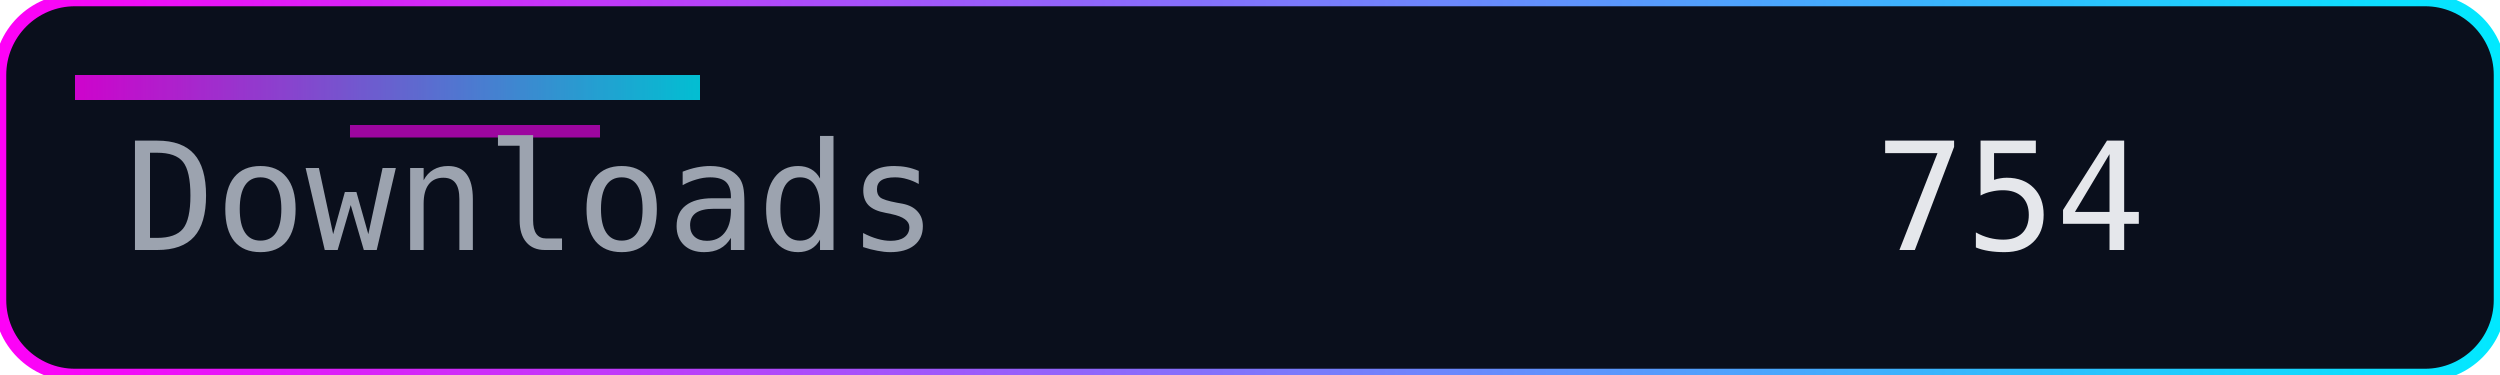
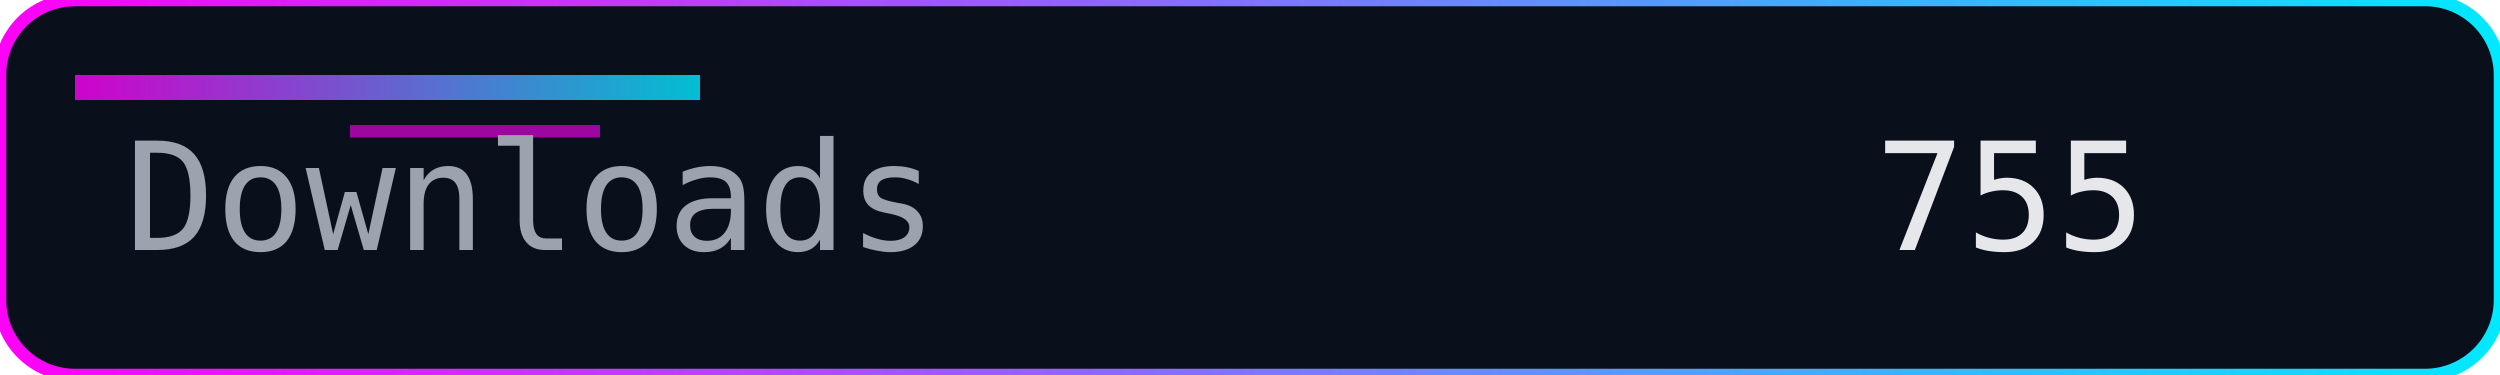
<svg xmlns="http://www.w3.org/2000/svg" width="200" height="30" role="img" aria-label="Downloads">
  <defs>
    <linearGradient id="accent" x1="0" y1="0" x2="1" y2="0">
      <stop offset="0%" stop-color="#ff00f7" />
      <stop offset="100%" stop-color="#00eaff" />
    </linearGradient>
  </defs>
  <rect width="200" height="30" rx="6" fill="#0a0f1c" />
  <rect width="200" height="30" rx="6" fill="none" stroke="url(#accent)" stroke-width="1" />
  <rect x="6" y="6" width="50" height="2" fill="url(#accent)" opacity="0.8" />
  <rect x="28" y="10" width="20" height="1" fill="#ff00f7" opacity="0.6" />
  <g font-family="Consolas, Menlo, monospace" font-size="12">
    <text x="10" y="20" fill="#9ca3af">Downloads</text>
-     <text x="150" y="20" fill="#e5e7eb">754</text>
+     <text x="150" y="20" fill="#e5e7eb">755</text>
  </g>
</svg>
